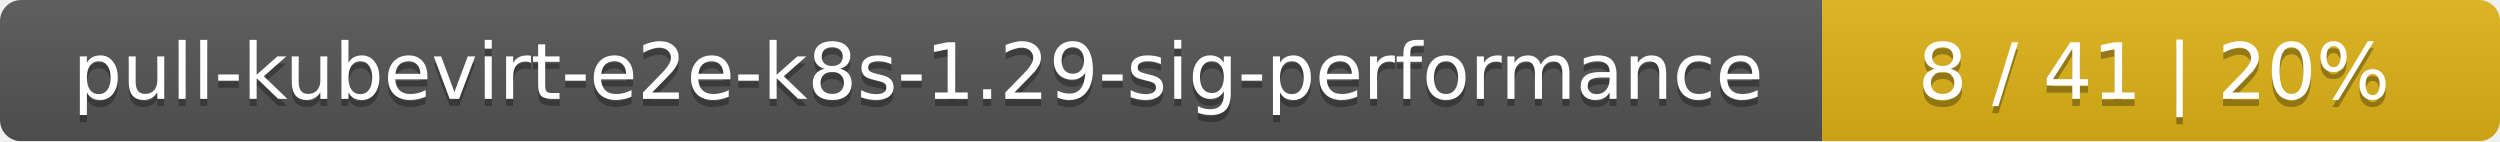
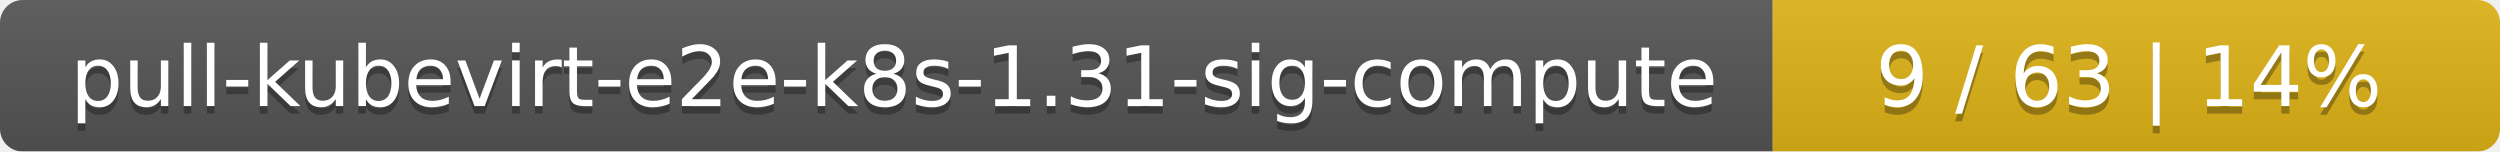
- <svg xmlns="http://www.w3.org/2000/svg" width="354" height="20">
+ <svg xmlns="http://www.w3.org/2000/svg" width="330" height="20">
  <linearGradient id="smooth" x2="0" y2="100%">
    <stop offset="0" stop-color="#bbb" stop-opacity=".1" />
    <stop offset="1" stop-opacity=".1" />
  </linearGradient>
  <mask id="round">
-     <rect width="354" height="20" rx="3" fill="#fff" />
+     <rect width="330" height="20" rx="3" fill="#fff" />
  </mask>
  <g mask="url(#round)">
-     <rect width="258" height="20" fill="#555" />
-     <rect x="258" width="96" height="20" fill="#dfb317" />
-     <rect width="354" height="20" fill="url(#smooth)" />
+     <rect width="234" height="20" fill="#555" />
+     <rect x="234" width="96" height="20" fill="#dfb317" />
+     <rect width="330" height="20" fill="url(#smooth)" />
  </g>
  <g fill="#fff" text-anchor="middle" font-family="DejaVu Sans,Verdana,Geneva,sans-serif" font-size="11">
-     <text x="130" y="15" fill="#010101" fill-opacity=".3">pull-kubevirt-e2e-k8s-1.29-sig-performance</text>
-     <text x="130" y="14">pull-kubevirt-e2e-k8s-1.29-sig-performance</text>
-     <text x="305" y="15" fill="#010101" fill-opacity=".3">8 / 41    |    20%</text>
-     <text x="305" y="14">8 / 41    |    20%</text>
+     <text x="118" y="15" fill="#010101" fill-opacity=".3">pull-kubevirt-e2e-k8s-1.31-sig-compute</text>
+     <text x="118" y="14">pull-kubevirt-e2e-k8s-1.31-sig-compute</text>
+     <text x="281" y="15" fill="#010101" fill-opacity=".3">9 / 63    |    14%</text>
+     <text x="281" y="14">9 / 63    |    14%</text>
  </g>
</svg>
